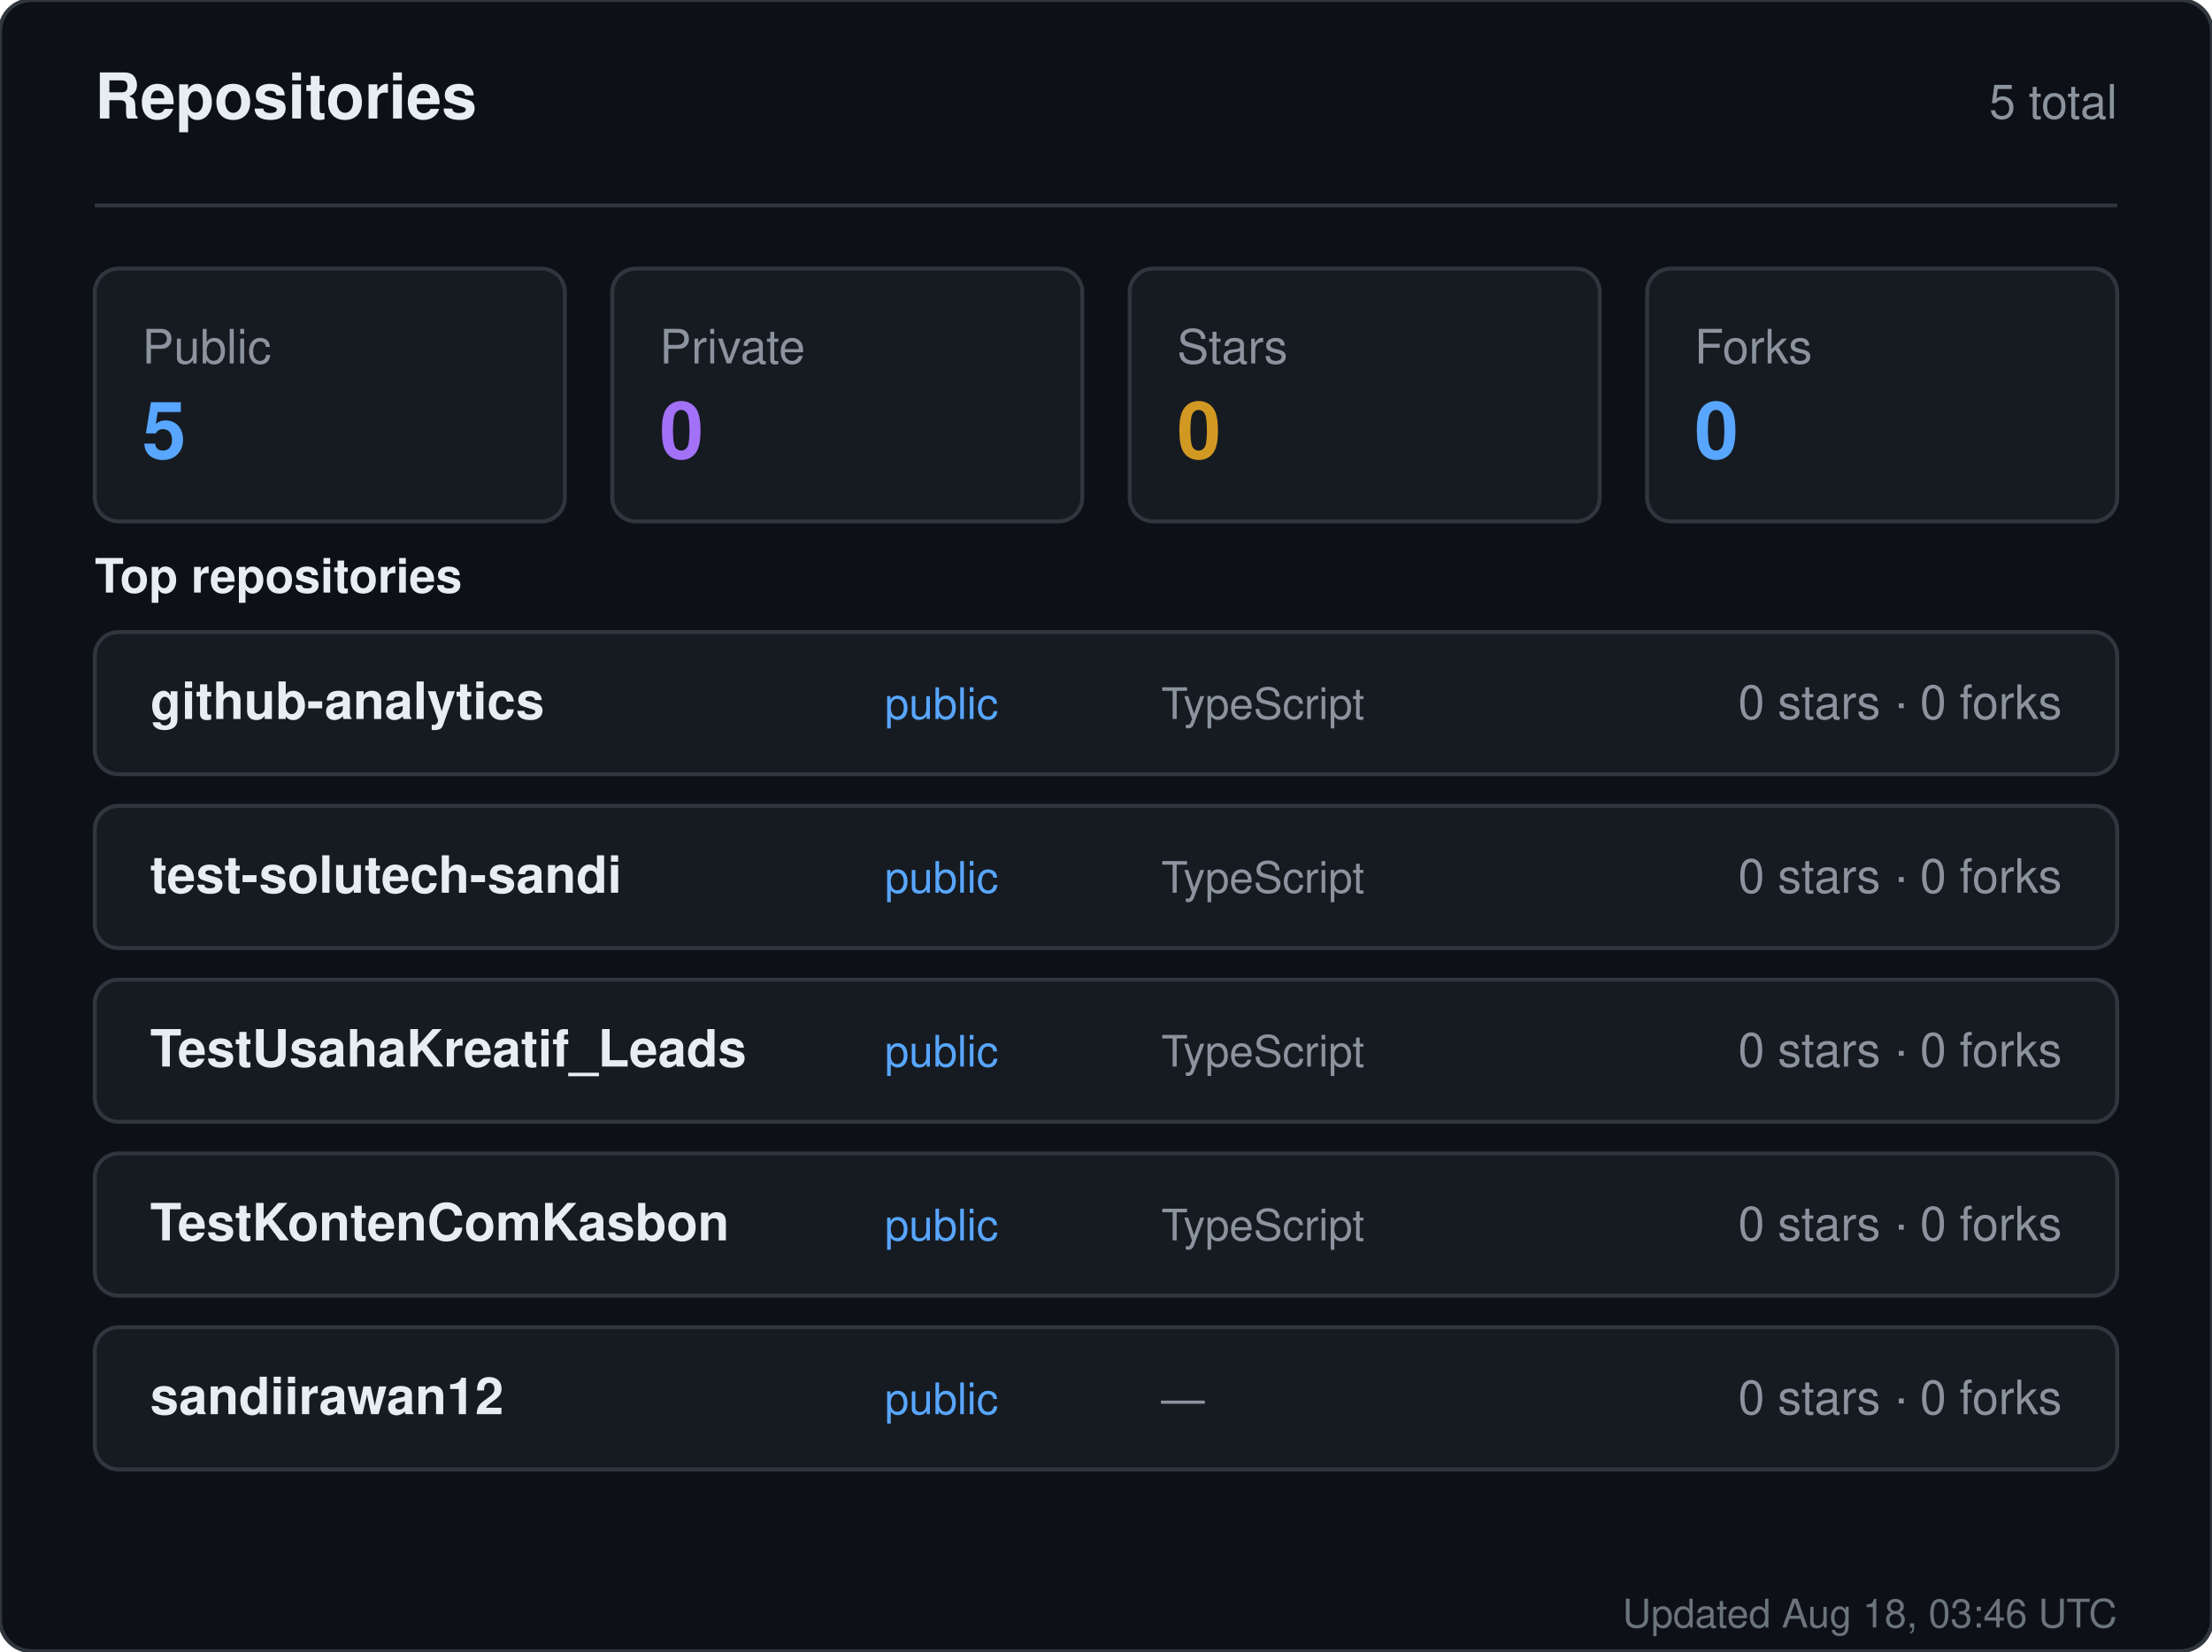
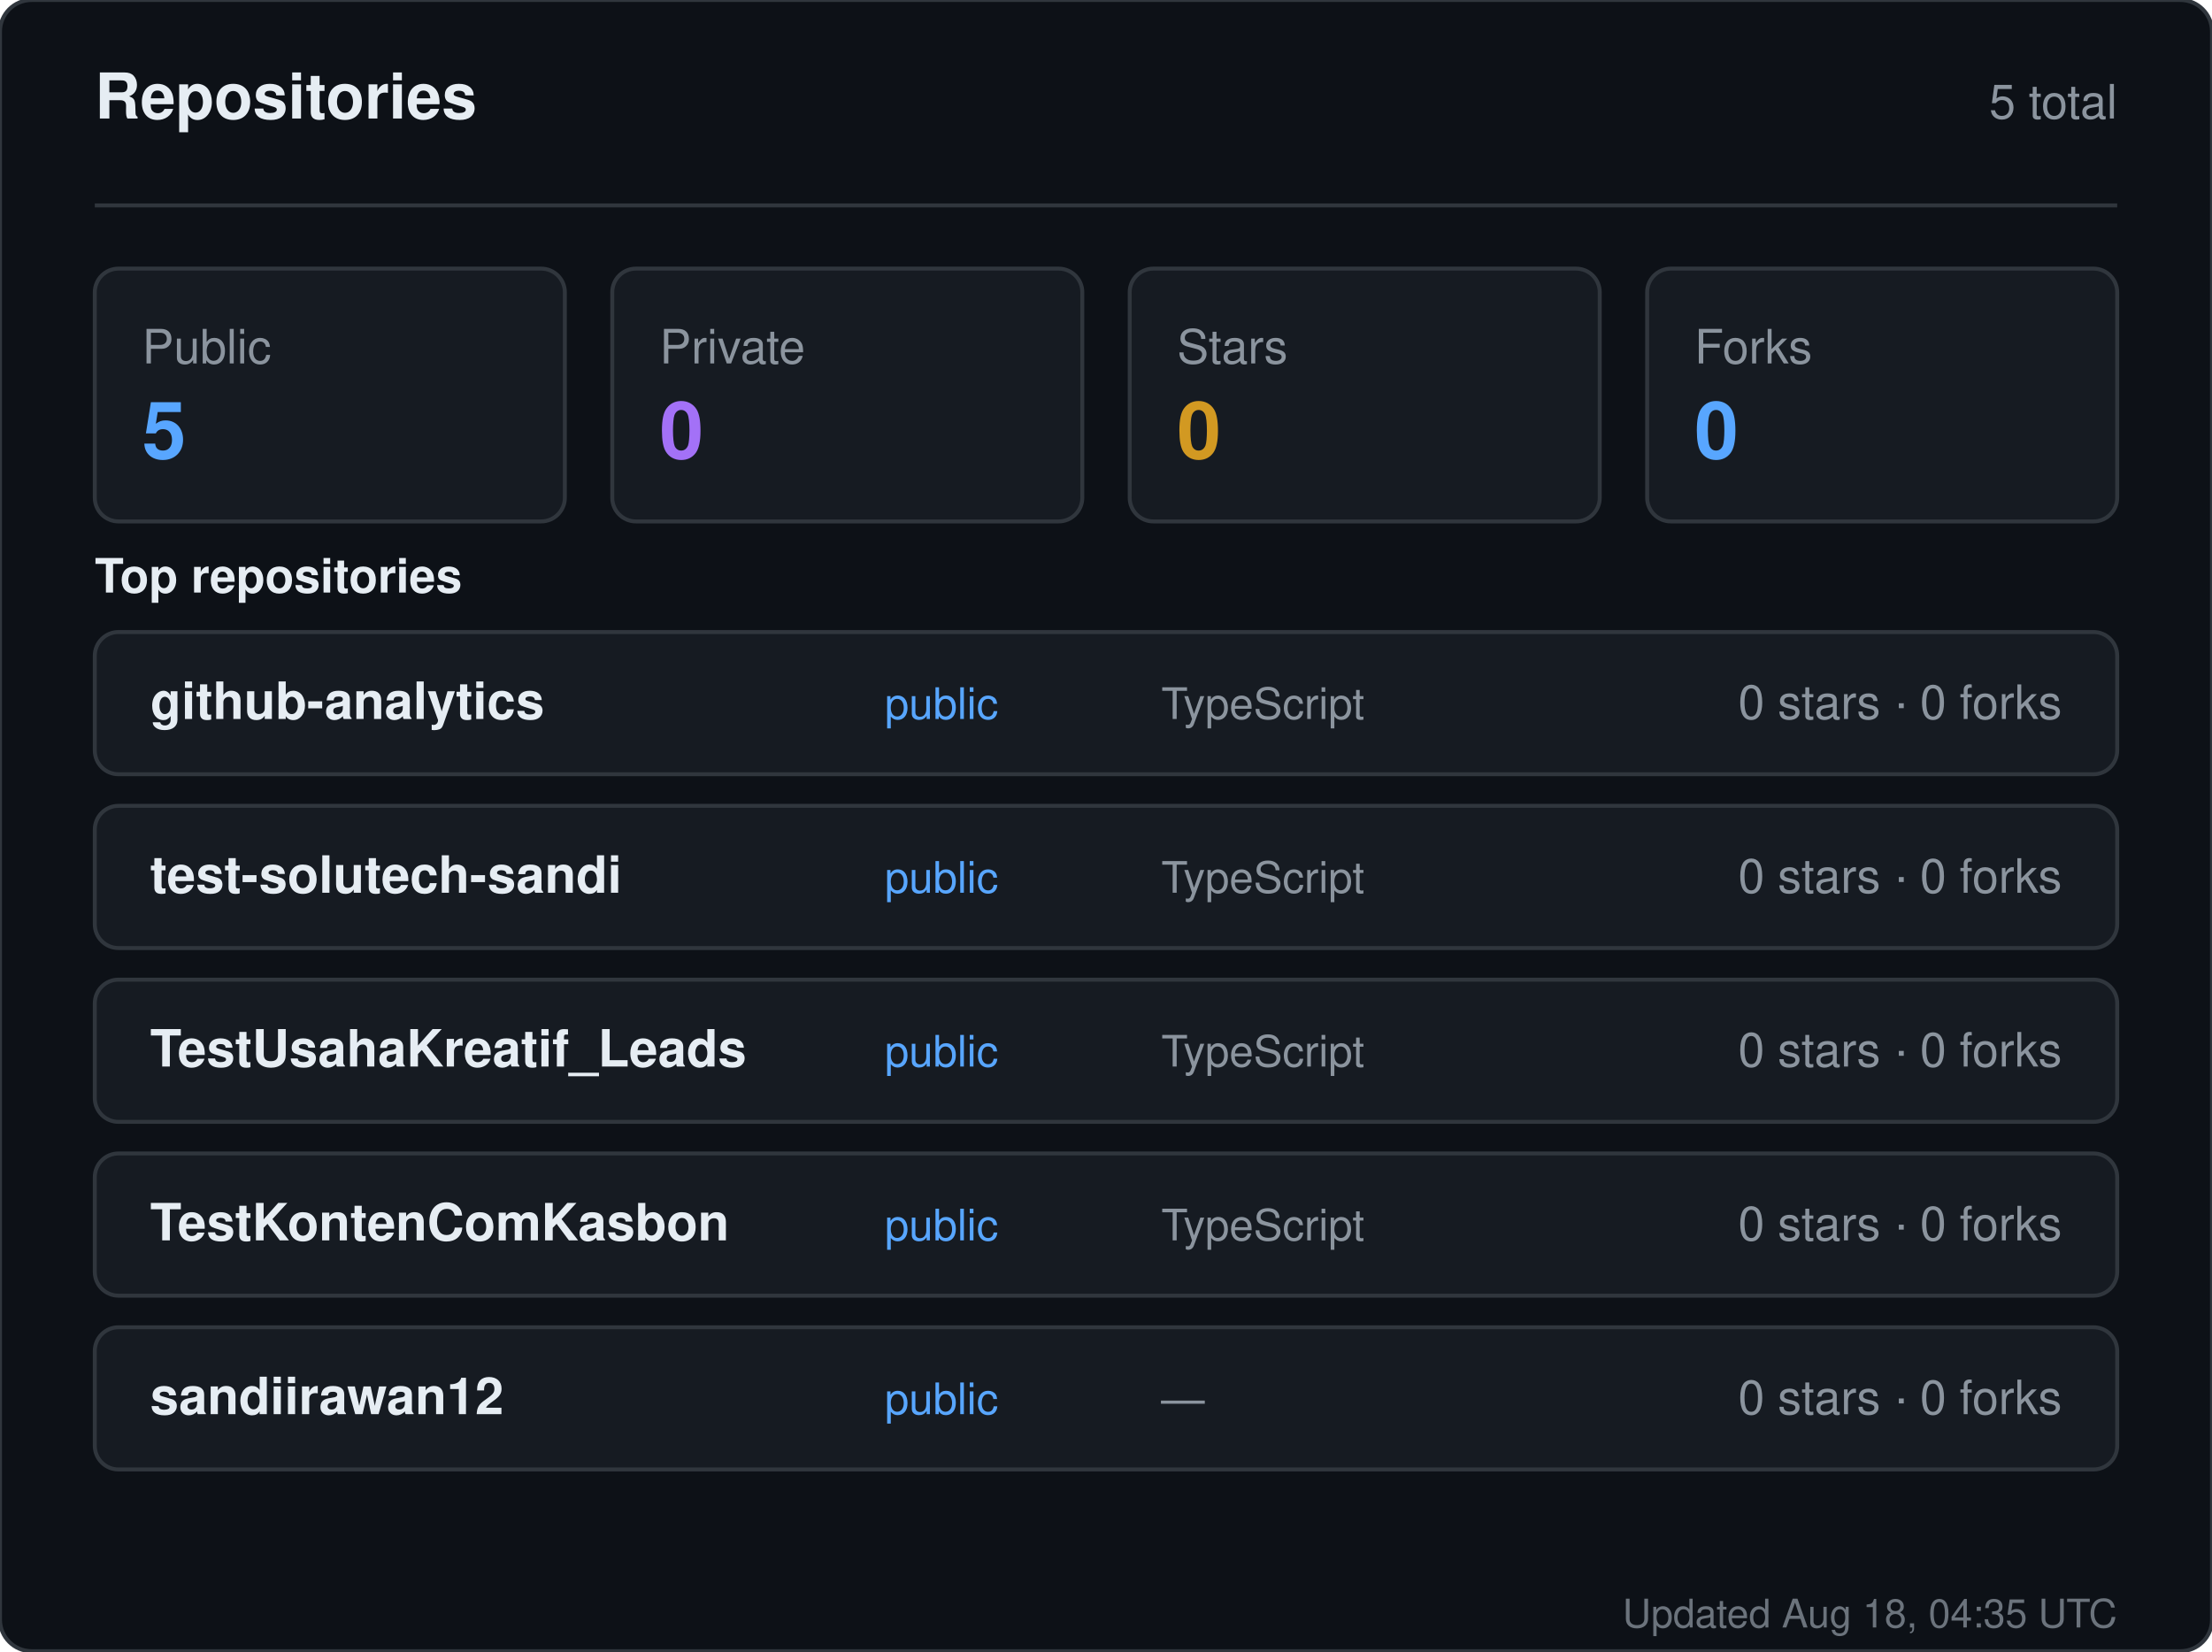
<svg xmlns="http://www.w3.org/2000/svg" width="560" height="418" viewBox="0 0 560 418" role="img" aria-label="Repositories for sandiirawan12">
  <rect width="560" height="418" rx="8" fill="#0d1117" stroke="#30363d" />
  <g font-family="-apple-system, BlinkMacSystemFont, Segoe UI, Helvetica, Arial, sans-serif">
    <text x="24" y="30" fill="#e6edf3" font-size="16" font-weight="700">Repositories</text>
    <text x="536" y="30" fill="#8b949e" font-size="12" text-anchor="end">5 total</text>
    <line x1="24" y1="52" x2="536" y2="52" stroke="#30363d" />
    <rect x="24" y="68" width="119" height="64" rx="6" fill="#161b22" stroke="#30363d" />
    <text x="36" y="92" fill="#8b949e" font-size="12">Public</text>
    <text x="36" y="116" fill="#58a6ff" font-size="20" font-weight="700">5</text>
    <rect x="155" y="68" width="119" height="64" rx="6" fill="#161b22" stroke="#30363d" />
    <text x="167" y="92" fill="#8b949e" font-size="12">Private</text>
    <text x="167" y="116" fill="#a371f7" font-size="20" font-weight="700">0</text>
    <rect x="286" y="68" width="119" height="64" rx="6" fill="#161b22" stroke="#30363d" />
    <text x="298" y="92" fill="#8b949e" font-size="12">Stars</text>
    <text x="298" y="116" fill="#d29922" font-size="20" font-weight="700">0</text>
    <rect x="417" y="68" width="119" height="64" rx="6" fill="#161b22" stroke="#30363d" />
    <text x="429" y="92" fill="#8b949e" font-size="12">Forks</text>
    <text x="429" y="116" fill="#58a6ff" font-size="20" font-weight="700">0</text>
    <text x="24" y="150" fill="#e6edf3" font-size="12" font-weight="600">Top repositories</text>
    <rect x="24" y="160" width="512" height="36" rx="6" fill="#161b22" stroke="#30363d" />
    <text x="38" y="182" fill="#e6edf3" font-size="13" font-weight="600">github-analytics</text>
    <text x="224" y="182" fill="#58a6ff" font-size="11">public</text>
    <text x="294" y="182" fill="#8b949e" font-size="11">TypeScript</text>
    <text x="522" y="182" fill="#8b949e" font-size="12" text-anchor="end">0 stars · 0 forks</text>
    <rect x="24" y="204" width="512" height="36" rx="6" fill="#161b22" stroke="#30363d" />
    <text x="38" y="226" fill="#e6edf3" font-size="13" font-weight="600">test-solutech-sandi</text>
    <text x="224" y="226" fill="#58a6ff" font-size="11">public</text>
    <text x="294" y="226" fill="#8b949e" font-size="11">TypeScript</text>
    <text x="522" y="226" fill="#8b949e" font-size="12" text-anchor="end">0 stars · 0 forks</text>
    <rect x="24" y="248" width="512" height="36" rx="6" fill="#161b22" stroke="#30363d" />
    <text x="38" y="270" fill="#e6edf3" font-size="13" font-weight="600">TestUsahaKreatif_Leads</text>
    <text x="224" y="270" fill="#58a6ff" font-size="11">public</text>
    <text x="294" y="270" fill="#8b949e" font-size="11">TypeScript</text>
    <text x="522" y="270" fill="#8b949e" font-size="12" text-anchor="end">0 stars · 0 forks</text>
    <rect x="24" y="292" width="512" height="36" rx="6" fill="#161b22" stroke="#30363d" />
    <text x="38" y="314" fill="#e6edf3" font-size="13" font-weight="600">TestKontenComKasbon</text>
    <text x="224" y="314" fill="#58a6ff" font-size="11">public</text>
    <text x="294" y="314" fill="#8b949e" font-size="11">TypeScript</text>
    <text x="522" y="314" fill="#8b949e" font-size="12" text-anchor="end">0 stars · 0 forks</text>
    <rect x="24" y="336" width="512" height="36" rx="6" fill="#161b22" stroke="#30363d" />
    <text x="38" y="358" fill="#e6edf3" font-size="13" font-weight="600">sandiirawan12</text>
    <text x="224" y="358" fill="#58a6ff" font-size="11">public</text>
    <text x="294" y="358" fill="#8b949e" font-size="11">—</text>
    <text x="522" y="358" fill="#8b949e" font-size="12" text-anchor="end">0 stars · 0 forks</text>
-     <text x="536" y="412" fill="#8b949e" font-size="10" text-anchor="end" opacity="0.75">Updated Aug 18, 03:46 UTC</text>
+     <text x="536" y="412" fill="#8b949e" font-size="10" text-anchor="end" opacity="0.75">Updated Aug 18, 04:35 UTC</text>
  </g>
</svg>
